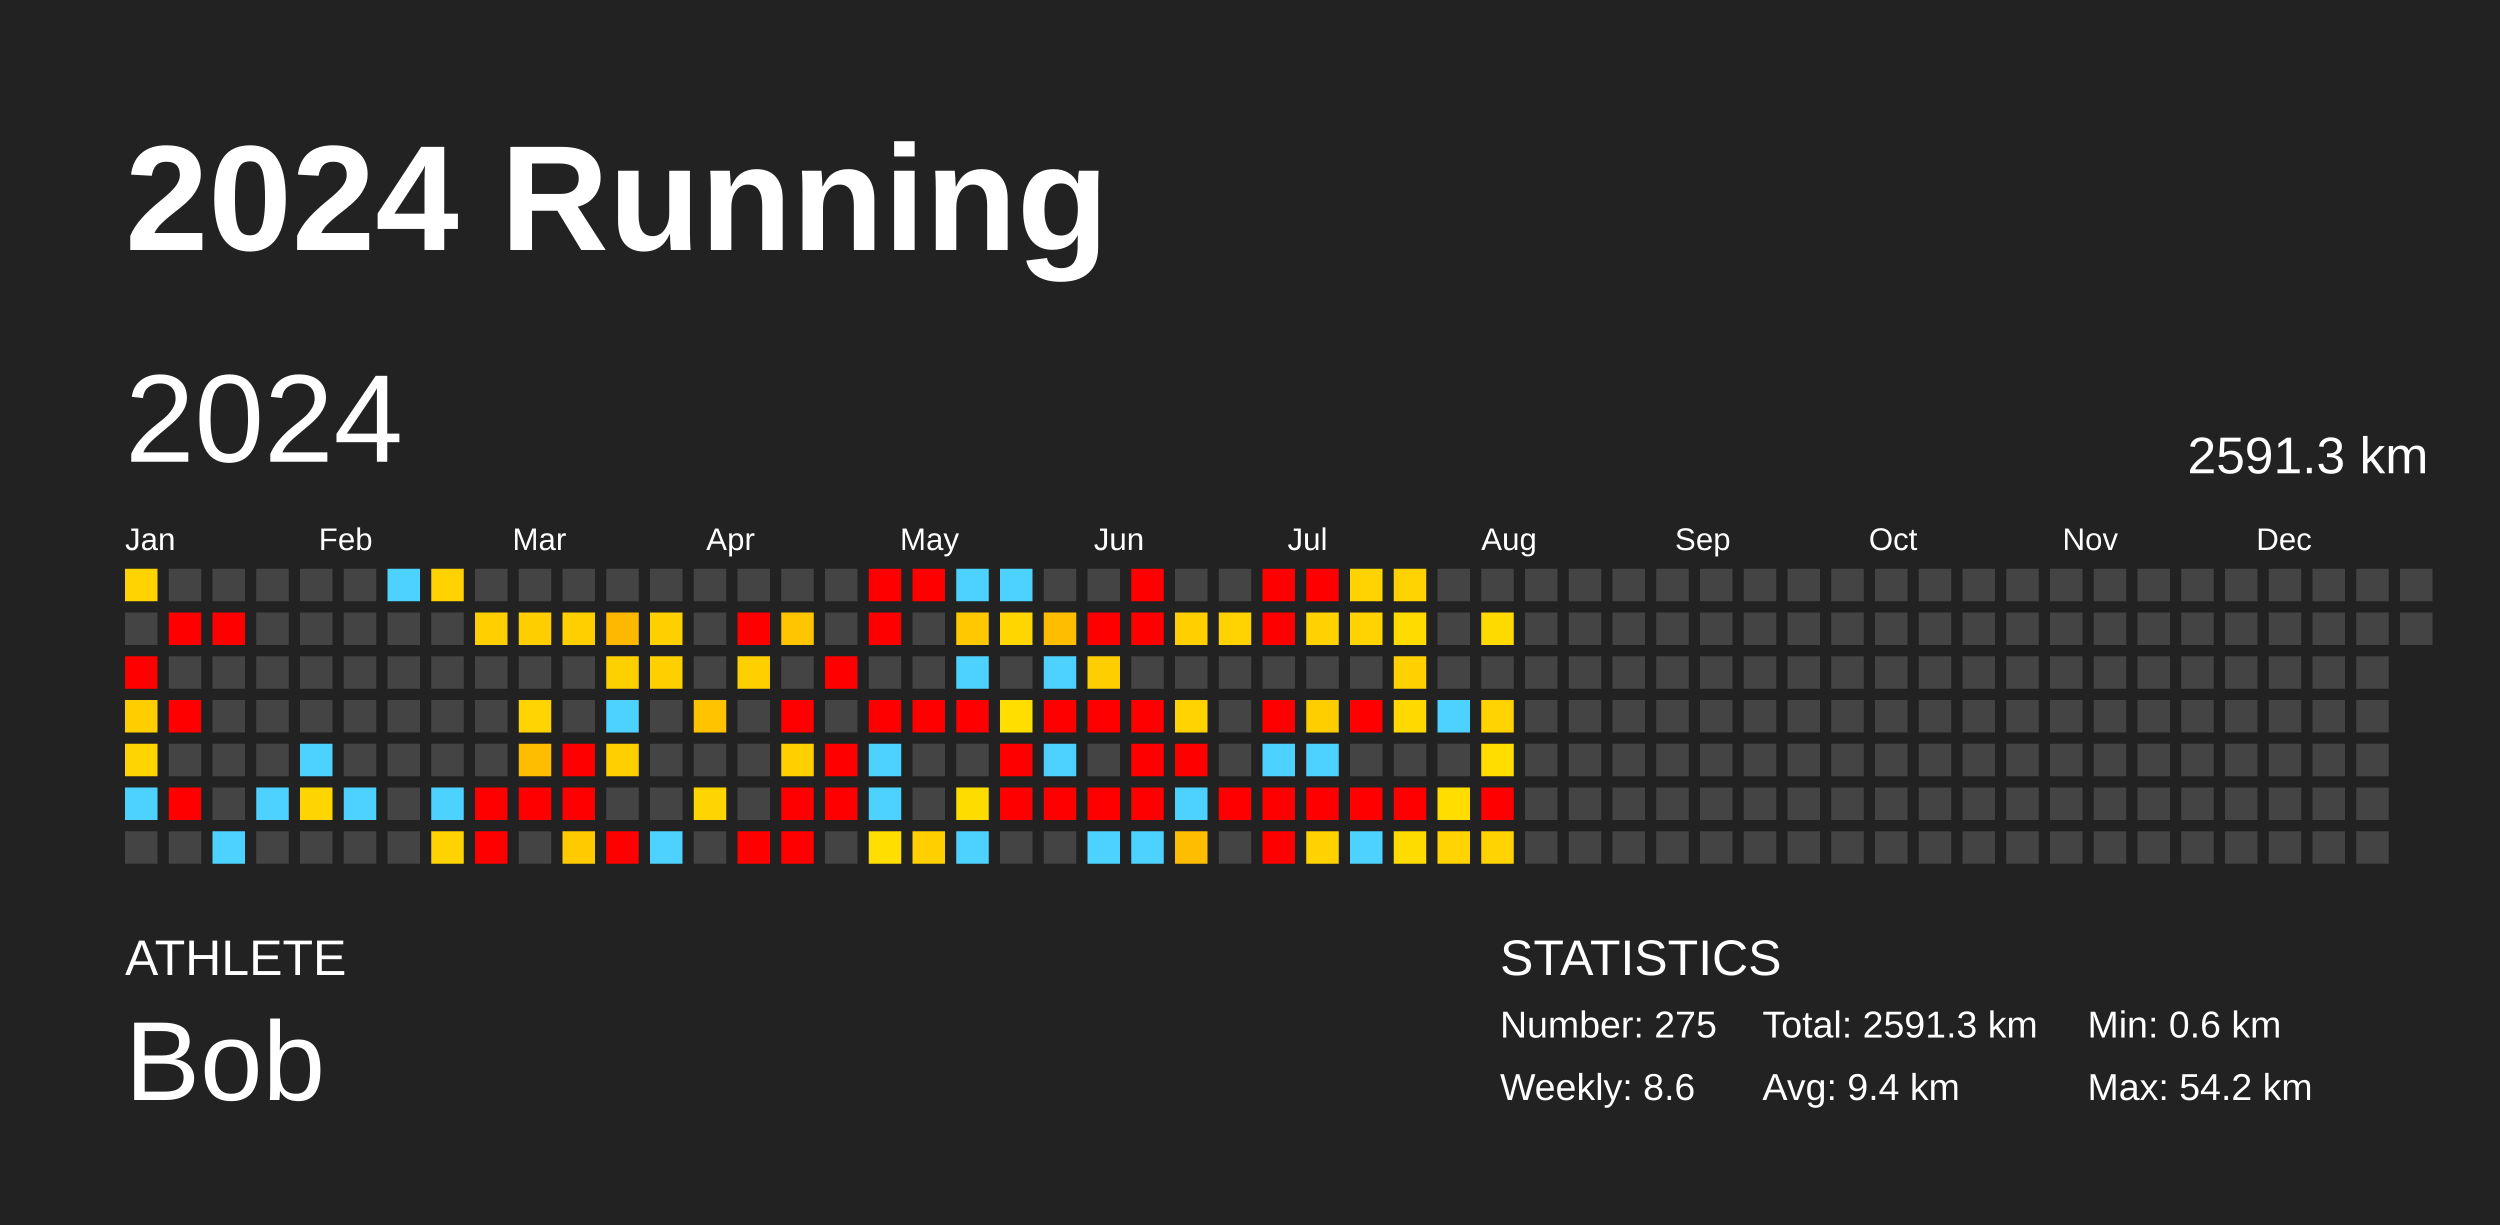
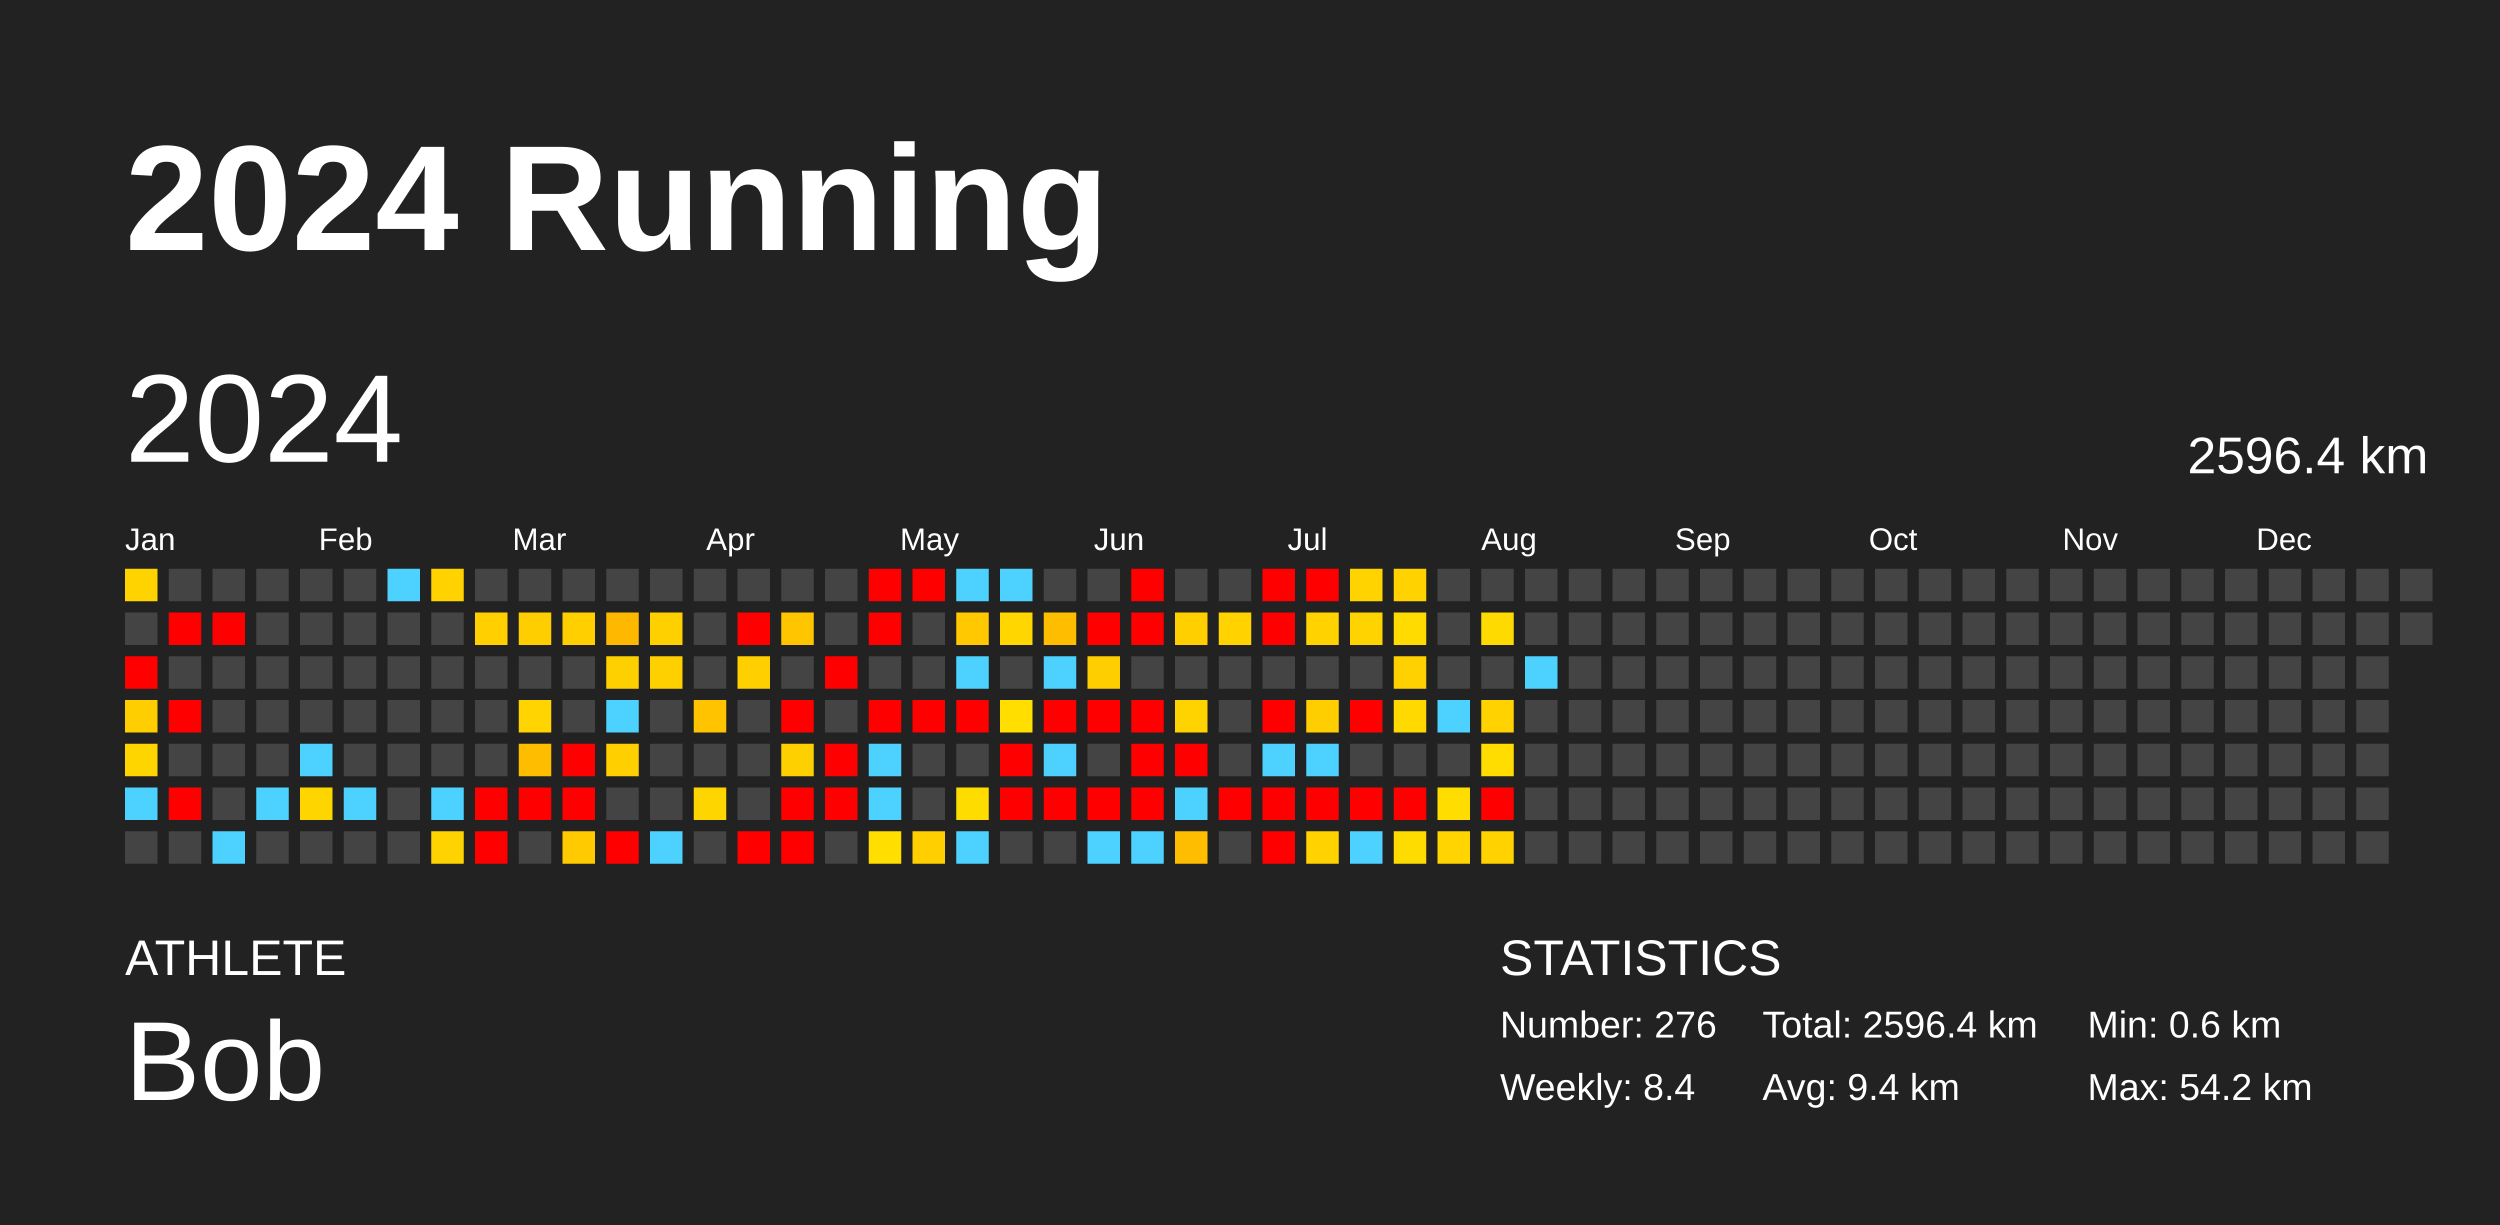
<svg xmlns="http://www.w3.org/2000/svg" baseProfile="full" height="98mm" version="1.1" viewBox="0,0,200,98" width="200mm">
  <defs />
  <rect fill="#222222" height="98" width="200" x="0" y="0" />
  <text fill="#FFFFFF" style="font-size:12px; font-family:Arial; font-weight:bold;" x="10" y="20">2024 Running</text>
  <text fill="#FFFFFF" style="font-size:4px; font-family:Arial" x="10" y="78">ATHLETE</text>
  <text fill="#FFFFFF" style="font-size:9px; font-family:Arial" x="10" y="88">Bob</text>
  <text fill="#FFFFFF" style="font-size:4px; font-family:Arial" x="120" y="78">STATISTICS</text>
-   <text fill="#FFFFFF" style="font-size:3px; font-family:Arial" x="120" y="83">Number: 275</text>
-   <text fill="#FFFFFF" style="font-size:3px; font-family:Arial" x="120" y="88">Weekly: 8.6</text>
-   <text fill="#FFFFFF" style="font-size:3px; font-family:Arial" x="141" y="83">Total: 2591.3 km</text>
+   <text fill="#FFFFFF" style="font-size:3px; font-family:Arial" x="120" y="83">Number: 276</text>
+   <text fill="#FFFFFF" style="font-size:3px; font-family:Arial" x="120" y="88">Weekly: 8.4</text>
+   <text fill="#FFFFFF" style="font-size:3px; font-family:Arial" x="141" y="83">Total: 2596.4 km</text>
  <text fill="#FFFFFF" style="font-size:3px; font-family:Arial" x="141" y="88">Avg: 9.4 km</text>
  <text fill="#FFFFFF" style="font-size:3px; font-family:Arial" x="167" y="83">Min: 0.6 km</text>
  <text fill="#FFFFFF" style="font-size:3px; font-family:Arial" x="167" y="88">Max: 54.2 km</text>
  <text dominant-baseline="hanging" fill="#FFFFFF" style="font-size:10.0px; font-family:Arial;" x="10" y="30">2024</text>
-   <text dominant-baseline="hanging" fill="#FFFFFF" style="font-size:4.125px; font-family:Arial;" x="175" y="35">2591.3 km</text>
+   <text dominant-baseline="hanging" fill="#FFFFFF" style="font-size:4.125px; font-family:Arial;" x="175" y="35">2596.4 km</text>
  <text fill="#FFFFFF" style="font-size:2.5px; font-family:Arial" x="10.0" y="44">Jan</text>
  <text fill="#FFFFFF" style="font-size:2.5px; font-family:Arial" x="25.5" y="44">Feb</text>
  <text fill="#FFFFFF" style="font-size:2.5px; font-family:Arial" x="41.0" y="44">Mar</text>
  <text fill="#FFFFFF" style="font-size:2.5px; font-family:Arial" x="56.5" y="44">Apr</text>
  <text fill="#FFFFFF" style="font-size:2.5px; font-family:Arial" x="72.0" y="44">May</text>
  <text fill="#FFFFFF" style="font-size:2.5px; font-family:Arial" x="87.5" y="44">Jun</text>
  <text fill="#FFFFFF" style="font-size:2.5px; font-family:Arial" x="103.0" y="44">Jul</text>
  <text fill="#FFFFFF" style="font-size:2.5px; font-family:Arial" x="118.5" y="44">Aug</text>
  <text fill="#FFFFFF" style="font-size:2.5px; font-family:Arial" x="134.0" y="44">Sep</text>
  <text fill="#FFFFFF" style="font-size:2.5px; font-family:Arial" x="149.5" y="44">Oct</text>
  <text fill="#FFFFFF" style="font-size:2.5px; font-family:Arial" x="165.0" y="44">Nov</text>
  <text fill="#FFFFFF" style="font-size:2.5px; font-family:Arial" x="180.5" y="44">Dec</text>
  <rect fill="#ffd300" height="2.6" width="2.6" x="10.0" y="45.5" />
  <rect fill="#444444" height="2.6" width="2.6" x="10.0" y="49.0" />
  <rect fill="red" height="2.6" width="2.6" x="10.0" y="52.5" />
  <rect fill="#ffce00" height="2.6" width="2.6" x="10.0" y="56.0" />
  <rect fill="#ffd500" height="2.6" width="2.6" x="10.0" y="59.5" />
  <rect fill="#4dd2ff" height="2.6" width="2.6" x="10.0" y="63.0" />
  <rect fill="#444444" height="2.6" width="2.6" x="10.0" y="66.5" />
  <rect fill="#444444" height="2.6" width="2.6" x="13.5" y="45.5" />
  <rect fill="red" height="2.6" width="2.6" x="13.5" y="49.0" />
  <rect fill="#444444" height="2.6" width="2.6" x="13.5" y="52.5" />
  <rect fill="red" height="2.6" width="2.6" x="13.5" y="56.0" />
  <rect fill="#444444" height="2.6" width="2.6" x="13.5" y="59.5" />
  <rect fill="red" height="2.6" width="2.6" x="13.5" y="63.0" />
  <rect fill="#444444" height="2.6" width="2.6" x="13.5" y="66.5" />
  <rect fill="#444444" height="2.6" width="2.6" x="17.0" y="45.5" />
  <rect fill="red" height="2.6" width="2.6" x="17.0" y="49.0" />
  <rect fill="#444444" height="2.6" width="2.6" x="17.0" y="52.5" />
  <rect fill="#444444" height="2.6" width="2.6" x="17.0" y="56.0" />
  <rect fill="#444444" height="2.6" width="2.6" x="17.0" y="59.5" />
  <rect fill="#444444" height="2.6" width="2.6" x="17.0" y="63.0" />
  <rect fill="#4dd2ff" height="2.6" width="2.6" x="17.0" y="66.5" />
  <rect fill="#444444" height="2.6" width="2.6" x="20.5" y="45.5" />
  <rect fill="#444444" height="2.6" width="2.6" x="20.5" y="49.0" />
  <rect fill="#444444" height="2.6" width="2.6" x="20.5" y="52.5" />
  <rect fill="#444444" height="2.6" width="2.6" x="20.5" y="56.0" />
  <rect fill="#444444" height="2.6" width="2.6" x="20.5" y="59.5" />
  <rect fill="#4dd2ff" height="2.6" width="2.6" x="20.5" y="63.0" />
  <rect fill="#444444" height="2.6" width="2.6" x="20.5" y="66.5" />
  <rect fill="#444444" height="2.6" width="2.6" x="24.0" y="45.5" />
  <rect fill="#444444" height="2.6" width="2.6" x="24.0" y="49.0" />
  <rect fill="#444444" height="2.6" width="2.6" x="24.0" y="52.5" />
  <rect fill="#444444" height="2.6" width="2.6" x="24.0" y="56.0" />
  <rect fill="#4dd2ff" height="2.6" width="2.6" x="24.0" y="59.5" />
  <rect fill="#ffd500" height="2.6" width="2.6" x="24.0" y="63.0" />
  <rect fill="#444444" height="2.6" width="2.6" x="24.0" y="66.5" />
  <rect fill="#444444" height="2.6" width="2.6" x="27.5" y="45.5" />
  <rect fill="#444444" height="2.6" width="2.6" x="27.5" y="49.0" />
  <rect fill="#444444" height="2.6" width="2.6" x="27.5" y="52.5" />
  <rect fill="#444444" height="2.6" width="2.6" x="27.5" y="56.0" />
  <rect fill="#444444" height="2.6" width="2.6" x="27.5" y="59.5" />
  <rect fill="#4dd2ff" height="2.6" width="2.6" x="27.5" y="63.0" />
  <rect fill="#444444" height="2.6" width="2.6" x="27.5" y="66.5" />
  <rect fill="#4dd2ff" height="2.6" width="2.6" x="31.0" y="45.5" />
  <rect fill="#444444" height="2.6" width="2.6" x="31.0" y="49.0" />
  <rect fill="#444444" height="2.6" width="2.6" x="31.0" y="52.5" />
  <rect fill="#444444" height="2.6" width="2.6" x="31.0" y="56.0" />
  <rect fill="#444444" height="2.6" width="2.6" x="31.0" y="59.5" />
  <rect fill="#444444" height="2.6" width="2.6" x="31.0" y="63.0" />
  <rect fill="#444444" height="2.6" width="2.6" x="31.0" y="66.5" />
  <rect fill="#ffd200" height="2.6" width="2.6" x="34.5" y="45.5" />
  <rect fill="#444444" height="2.6" width="2.6" x="34.5" y="49.0" />
  <rect fill="#444444" height="2.6" width="2.6" x="34.5" y="52.5" />
  <rect fill="#444444" height="2.6" width="2.6" x="34.5" y="56.0" />
  <rect fill="#444444" height="2.6" width="2.6" x="34.5" y="59.5" />
  <rect fill="#4dd2ff" height="2.6" width="2.6" x="34.5" y="63.0" />
  <rect fill="#ffd300" height="2.6" width="2.6" x="34.5" y="66.5" />
  <rect fill="#444444" height="2.6" width="2.6" x="38.0" y="45.5" />
  <rect fill="#ffcf00" height="2.6" width="2.6" x="38.0" y="49.0" />
  <rect fill="#444444" height="2.6" width="2.6" x="38.0" y="52.5" />
  <rect fill="#444444" height="2.6" width="2.6" x="38.0" y="56.0" />
  <rect fill="#444444" height="2.6" width="2.6" x="38.0" y="59.5" />
  <rect fill="red" height="2.6" width="2.6" x="38.0" y="63.0" />
  <rect fill="red" height="2.6" width="2.6" x="38.0" y="66.5" />
  <rect fill="#444444" height="2.6" width="2.6" x="41.5" y="45.5" />
  <rect fill="#ffce00" height="2.6" width="2.6" x="41.5" y="49.0" />
  <rect fill="#444444" height="2.6" width="2.6" x="41.5" y="52.5" />
  <rect fill="#ffd400" height="2.6" width="2.6" x="41.5" y="56.0" />
  <rect fill="#ffbd00" height="2.6" width="2.6" x="41.5" y="59.5" />
  <rect fill="red" height="2.6" width="2.6" x="41.5" y="63.0" />
  <rect fill="#444444" height="2.6" width="2.6" x="41.5" y="66.5" />
  <rect fill="#444444" height="2.6" width="2.6" x="45.0" y="45.5" />
  <rect fill="#ffcf00" height="2.6" width="2.6" x="45.0" y="49.0" />
  <rect fill="#444444" height="2.6" width="2.6" x="45.0" y="52.5" />
  <rect fill="#444444" height="2.6" width="2.6" x="45.0" y="56.0" />
  <rect fill="red" height="2.6" width="2.6" x="45.0" y="59.5" />
  <rect fill="red" height="2.6" width="2.6" x="45.0" y="63.0" />
  <rect fill="#ffca00" height="2.6" width="2.6" x="45.0" y="66.5" />
  <rect fill="#444444" height="2.6" width="2.6" x="48.5" y="45.5" />
  <rect fill="#ffb800" height="2.6" width="2.6" x="48.5" y="49.0" />
  <rect fill="#ffd000" height="2.6" width="2.6" x="48.5" y="52.5" />
  <rect fill="#4dd2ff" height="2.6" width="2.6" x="48.5" y="56.0" />
  <rect fill="#ffcf00" height="2.6" width="2.6" x="48.5" y="59.5" />
  <rect fill="#444444" height="2.6" width="2.6" x="48.5" y="63.0" />
  <rect fill="red" height="2.6" width="2.6" x="48.5" y="66.5" />
  <rect fill="#444444" height="2.6" width="2.6" x="52.0" y="45.5" />
  <rect fill="#ffd000" height="2.6" width="2.6" x="52.0" y="49.0" />
  <rect fill="#ffd000" height="2.6" width="2.6" x="52.0" y="52.5" />
  <rect fill="#444444" height="2.6" width="2.6" x="52.0" y="56.0" />
  <rect fill="#444444" height="2.6" width="2.6" x="52.0" y="59.5" />
  <rect fill="#444444" height="2.6" width="2.6" x="52.0" y="63.0" />
  <rect fill="#4dd2ff" height="2.6" width="2.6" x="52.0" y="66.5" />
  <rect fill="#444444" height="2.6" width="2.6" x="55.5" y="45.5" />
  <rect fill="#444444" height="2.6" width="2.6" x="55.5" y="49.0" />
  <rect fill="#444444" height="2.6" width="2.6" x="55.5" y="52.5" />
  <rect fill="#ffc300" height="2.6" width="2.6" x="55.5" y="56.0" />
  <rect fill="#444444" height="2.6" width="2.6" x="55.5" y="59.5" />
  <rect fill="#ffd500" height="2.6" width="2.6" x="55.5" y="63.0" />
  <rect fill="#444444" height="2.6" width="2.6" x="55.5" y="66.5" />
  <rect fill="#444444" height="2.6" width="2.6" x="59.0" y="45.5" />
  <rect fill="red" height="2.6" width="2.6" x="59.0" y="49.0" />
  <rect fill="#ffcf00" height="2.6" width="2.6" x="59.0" y="52.5" />
  <rect fill="#444444" height="2.6" width="2.6" x="59.0" y="56.0" />
  <rect fill="#444444" height="2.6" width="2.6" x="59.0" y="59.5" />
  <rect fill="#444444" height="2.6" width="2.6" x="59.0" y="63.0" />
  <rect fill="red" height="2.6" width="2.6" x="59.0" y="66.5" />
  <rect fill="#444444" height="2.6" width="2.6" x="62.5" y="45.5" />
  <rect fill="#ffc600" height="2.6" width="2.6" x="62.5" y="49.0" />
  <rect fill="#444444" height="2.6" width="2.6" x="62.5" y="52.5" />
  <rect fill="red" height="2.6" width="2.6" x="62.5" y="56.0" />
  <rect fill="#ffd000" height="2.6" width="2.6" x="62.5" y="59.5" />
  <rect fill="red" height="2.6" width="2.6" x="62.5" y="63.0" />
  <rect fill="red" height="2.6" width="2.6" x="62.5" y="66.5" />
  <rect fill="#444444" height="2.6" width="2.6" x="66.0" y="45.5" />
  <rect fill="#444444" height="2.6" width="2.6" x="66.0" y="49.0" />
  <rect fill="red" height="2.6" width="2.6" x="66.0" y="52.5" />
  <rect fill="#444444" height="2.6" width="2.6" x="66.0" y="56.0" />
  <rect fill="red" height="2.6" width="2.6" x="66.0" y="59.5" />
  <rect fill="red" height="2.6" width="2.6" x="66.0" y="63.0" />
  <rect fill="#444444" height="2.6" width="2.6" x="66.0" y="66.5" />
  <rect fill="red" height="2.6" width="2.6" x="69.5" y="45.5" />
  <rect fill="red" height="2.6" width="2.6" x="69.5" y="49.0" />
  <rect fill="#444444" height="2.6" width="2.6" x="69.5" y="52.5" />
  <rect fill="red" height="2.6" width="2.6" x="69.5" y="56.0" />
  <rect fill="#4dd2ff" height="2.6" width="2.6" x="69.5" y="59.5" />
  <rect fill="#4dd2ff" height="2.6" width="2.6" x="69.5" y="63.0" />
  <rect fill="#ffde00" height="2.6" width="2.6" x="69.5" y="66.5" />
  <rect fill="red" height="2.6" width="2.6" x="73.0" y="45.5" />
  <rect fill="#444444" height="2.6" width="2.6" x="73.0" y="49.0" />
  <rect fill="#444444" height="2.6" width="2.6" x="73.0" y="52.5" />
  <rect fill="red" height="2.6" width="2.6" x="73.0" y="56.0" />
  <rect fill="#444444" height="2.6" width="2.6" x="73.0" y="59.5" />
  <rect fill="#444444" height="2.6" width="2.6" x="73.0" y="63.0" />
  <rect fill="#ffcf00" height="2.6" width="2.6" x="73.0" y="66.5" />
  <rect fill="#4dd2ff" height="2.6" width="2.6" x="76.5" y="45.5" />
  <rect fill="#ffc800" height="2.6" width="2.6" x="76.5" y="49.0" />
  <rect fill="#4dd2ff" height="2.6" width="2.6" x="76.5" y="52.5" />
  <rect fill="red" height="2.6" width="2.6" x="76.5" y="56.0" />
  <rect fill="#444444" height="2.6" width="2.6" x="76.5" y="59.5" />
  <rect fill="#ffdc00" height="2.6" width="2.6" x="76.5" y="63.0" />
  <rect fill="#4dd2ff" height="2.6" width="2.6" x="76.5" y="66.5" />
  <rect fill="#4dd2ff" height="2.6" width="2.6" x="80.0" y="45.5" />
  <rect fill="#ffd600" height="2.6" width="2.6" x="80.0" y="49.0" />
  <rect fill="#444444" height="2.6" width="2.6" x="80.0" y="52.5" />
  <rect fill="#ffde00" height="2.6" width="2.6" x="80.0" y="56.0" />
  <rect fill="red" height="2.6" width="2.6" x="80.0" y="59.5" />
  <rect fill="red" height="2.6" width="2.6" x="80.0" y="63.0" />
  <rect fill="#444444" height="2.6" width="2.6" x="80.0" y="66.5" />
  <rect fill="#444444" height="2.6" width="2.6" x="83.5" y="45.5" />
  <rect fill="#ffbd00" height="2.6" width="2.6" x="83.5" y="49.0" />
  <rect fill="#4dd2ff" height="2.6" width="2.6" x="83.5" y="52.5" />
  <rect fill="red" height="2.6" width="2.6" x="83.5" y="56.0" />
  <rect fill="#4dd2ff" height="2.6" width="2.6" x="83.5" y="59.5" />
  <rect fill="red" height="2.6" width="2.6" x="83.5" y="63.0" />
  <rect fill="#444444" height="2.6" width="2.6" x="83.5" y="66.5" />
  <rect fill="#444444" height="2.6" width="2.6" x="87.0" y="45.5" />
  <rect fill="red" height="2.6" width="2.6" x="87.0" y="49.0" />
  <rect fill="#ffce00" height="2.6" width="2.6" x="87.0" y="52.5" />
  <rect fill="red" height="2.6" width="2.6" x="87.0" y="56.0" />
  <rect fill="#444444" height="2.6" width="2.6" x="87.0" y="59.5" />
  <rect fill="red" height="2.6" width="2.6" x="87.0" y="63.0" />
  <rect fill="#4dd2ff" height="2.6" width="2.6" x="87.0" y="66.5" />
  <rect fill="red" height="2.6" width="2.6" x="90.5" y="45.5" />
  <rect fill="red" height="2.6" width="2.6" x="90.5" y="49.0" />
  <rect fill="#444444" height="2.6" width="2.6" x="90.5" y="52.5" />
  <rect fill="red" height="2.6" width="2.6" x="90.5" y="56.0" />
  <rect fill="red" height="2.6" width="2.6" x="90.5" y="59.5" />
  <rect fill="red" height="2.6" width="2.6" x="90.5" y="63.0" />
  <rect fill="#4dd2ff" height="2.6" width="2.6" x="90.5" y="66.5" />
  <rect fill="#444444" height="2.6" width="2.6" x="94.0" y="45.5" />
  <rect fill="#ffcf00" height="2.6" width="2.6" x="94.0" y="49.0" />
  <rect fill="#444444" height="2.6" width="2.6" x="94.0" y="52.5" />
  <rect fill="#ffd300" height="2.6" width="2.6" x="94.0" y="56.0" />
  <rect fill="red" height="2.6" width="2.6" x="94.0" y="59.5" />
  <rect fill="#4dd2ff" height="2.6" width="2.6" x="94.0" y="63.0" />
  <rect fill="#ffbd00" height="2.6" width="2.6" x="94.0" y="66.5" />
  <rect fill="#444444" height="2.6" width="2.6" x="97.5" y="45.5" />
  <rect fill="#ffd200" height="2.6" width="2.6" x="97.5" y="49.0" />
  <rect fill="#444444" height="2.6" width="2.6" x="97.5" y="52.5" />
  <rect fill="#444444" height="2.6" width="2.6" x="97.5" y="56.0" />
  <rect fill="#444444" height="2.6" width="2.6" x="97.5" y="59.5" />
  <rect fill="red" height="2.6" width="2.6" x="97.5" y="63.0" />
  <rect fill="#444444" height="2.6" width="2.6" x="97.5" y="66.5" />
  <rect fill="red" height="2.6" width="2.6" x="101.0" y="45.5" />
  <rect fill="red" height="2.6" width="2.6" x="101.0" y="49.0" />
  <rect fill="#444444" height="2.6" width="2.6" x="101.0" y="52.5" />
  <rect fill="red" height="2.6" width="2.6" x="101.0" y="56.0" />
  <rect fill="#4dd2ff" height="2.6" width="2.6" x="101.0" y="59.5" />
  <rect fill="red" height="2.6" width="2.6" x="101.0" y="63.0" />
  <rect fill="red" height="2.6" width="2.6" x="101.0" y="66.5" />
  <rect fill="red" height="2.6" width="2.6" x="104.5" y="45.5" />
  <rect fill="#ffd200" height="2.6" width="2.6" x="104.5" y="49.0" />
  <rect fill="#444444" height="2.6" width="2.6" x="104.5" y="52.5" />
  <rect fill="#ffce00" height="2.6" width="2.6" x="104.5" y="56.0" />
  <rect fill="#4dd2ff" height="2.6" width="2.6" x="104.5" y="59.5" />
  <rect fill="red" height="2.6" width="2.6" x="104.5" y="63.0" />
  <rect fill="#ffd200" height="2.6" width="2.6" x="104.5" y="66.5" />
  <rect fill="#ffd300" height="2.6" width="2.6" x="108.0" y="45.5" />
  <rect fill="#ffd300" height="2.6" width="2.6" x="108.0" y="49.0" />
  <rect fill="#444444" height="2.6" width="2.6" x="108.0" y="52.5" />
  <rect fill="red" height="2.6" width="2.6" x="108.0" y="56.0" />
  <rect fill="#444444" height="2.6" width="2.6" x="108.0" y="59.5" />
  <rect fill="red" height="2.6" width="2.6" x="108.0" y="63.0" />
  <rect fill="#4dd2ff" height="2.6" width="2.6" x="108.0" y="66.5" />
  <rect fill="#ffd200" height="2.6" width="2.6" x="111.5" y="45.5" />
  <rect fill="#ffdb00" height="2.6" width="2.6" x="111.5" y="49.0" />
  <rect fill="#ffd100" height="2.6" width="2.6" x="111.5" y="52.5" />
  <rect fill="#ffd900" height="2.6" width="2.6" x="111.5" y="56.0" />
  <rect fill="#444444" height="2.6" width="2.6" x="111.5" y="59.5" />
  <rect fill="red" height="2.6" width="2.6" x="111.5" y="63.0" />
  <rect fill="#ffdc00" height="2.6" width="2.6" x="111.5" y="66.5" />
  <rect fill="#444444" height="2.6" width="2.6" x="115.0" y="45.5" />
  <rect fill="#444444" height="2.6" width="2.6" x="115.0" y="49.0" />
  <rect fill="#444444" height="2.6" width="2.6" x="115.0" y="52.5" />
  <rect fill="#4dd2ff" height="2.6" width="2.6" x="115.0" y="56.0" />
  <rect fill="#444444" height="2.6" width="2.6" x="115.0" y="59.5" />
  <rect fill="#ffdd00" height="2.6" width="2.6" x="115.0" y="63.0" />
  <rect fill="#ffd400" height="2.6" width="2.6" x="115.0" y="66.5" />
  <rect fill="#444444" height="2.6" width="2.6" x="118.5" y="45.5" />
  <rect fill="#ffda00" height="2.6" width="2.6" x="118.5" y="49.0" />
  <rect fill="#444444" height="2.6" width="2.6" x="118.5" y="52.5" />
  <rect fill="#ffd200" height="2.6" width="2.6" x="118.5" y="56.0" />
  <rect fill="#ffdd00" height="2.6" width="2.6" x="118.5" y="59.5" />
  <rect fill="red" height="2.6" width="2.6" x="118.5" y="63.0" />
  <rect fill="#ffd200" height="2.6" width="2.6" x="118.5" y="66.5" />
  <rect fill="#444444" height="2.6" width="2.6" x="122.0" y="45.5" />
  <rect fill="#444444" height="2.6" width="2.6" x="122.0" y="49.0" />
-   <rect fill="#444444" height="2.6" width="2.6" x="122.0" y="52.5" />
+   <rect fill="#4dd2ff" height="2.6" width="2.6" x="122.0" y="52.5" />
  <rect fill="#444444" height="2.6" width="2.6" x="122.0" y="56.0" />
  <rect fill="#444444" height="2.6" width="2.6" x="122.0" y="59.5" />
  <rect fill="#444444" height="2.6" width="2.6" x="122.0" y="63.0" />
  <rect fill="#444444" height="2.6" width="2.6" x="122.0" y="66.5" />
  <rect fill="#444444" height="2.6" width="2.6" x="125.5" y="45.5" />
  <rect fill="#444444" height="2.6" width="2.6" x="125.5" y="49.0" />
  <rect fill="#444444" height="2.6" width="2.6" x="125.5" y="52.5" />
  <rect fill="#444444" height="2.6" width="2.6" x="125.5" y="56.0" />
  <rect fill="#444444" height="2.6" width="2.6" x="125.5" y="59.5" />
  <rect fill="#444444" height="2.6" width="2.6" x="125.5" y="63.0" />
  <rect fill="#444444" height="2.6" width="2.6" x="125.5" y="66.5" />
  <rect fill="#444444" height="2.6" width="2.6" x="129.0" y="45.5" />
  <rect fill="#444444" height="2.6" width="2.6" x="129.0" y="49.0" />
  <rect fill="#444444" height="2.6" width="2.6" x="129.0" y="52.5" />
  <rect fill="#444444" height="2.6" width="2.6" x="129.0" y="56.0" />
  <rect fill="#444444" height="2.6" width="2.6" x="129.0" y="59.5" />
  <rect fill="#444444" height="2.6" width="2.6" x="129.0" y="63.0" />
  <rect fill="#444444" height="2.6" width="2.6" x="129.0" y="66.5" />
  <rect fill="#444444" height="2.6" width="2.6" x="132.5" y="45.5" />
  <rect fill="#444444" height="2.6" width="2.6" x="132.5" y="49.0" />
  <rect fill="#444444" height="2.6" width="2.6" x="132.5" y="52.5" />
  <rect fill="#444444" height="2.6" width="2.6" x="132.5" y="56.0" />
  <rect fill="#444444" height="2.6" width="2.6" x="132.5" y="59.5" />
  <rect fill="#444444" height="2.6" width="2.6" x="132.5" y="63.0" />
  <rect fill="#444444" height="2.6" width="2.6" x="132.5" y="66.5" />
  <rect fill="#444444" height="2.6" width="2.6" x="136.0" y="45.5" />
  <rect fill="#444444" height="2.6" width="2.6" x="136.0" y="49.0" />
  <rect fill="#444444" height="2.6" width="2.6" x="136.0" y="52.5" />
  <rect fill="#444444" height="2.6" width="2.6" x="136.0" y="56.0" />
  <rect fill="#444444" height="2.6" width="2.6" x="136.0" y="59.5" />
  <rect fill="#444444" height="2.6" width="2.6" x="136.0" y="63.0" />
  <rect fill="#444444" height="2.6" width="2.6" x="136.0" y="66.5" />
  <rect fill="#444444" height="2.6" width="2.6" x="139.5" y="45.5" />
  <rect fill="#444444" height="2.6" width="2.6" x="139.5" y="49.0" />
  <rect fill="#444444" height="2.6" width="2.6" x="139.5" y="52.5" />
  <rect fill="#444444" height="2.6" width="2.6" x="139.5" y="56.0" />
  <rect fill="#444444" height="2.6" width="2.6" x="139.5" y="59.5" />
  <rect fill="#444444" height="2.6" width="2.6" x="139.5" y="63.0" />
  <rect fill="#444444" height="2.6" width="2.6" x="139.5" y="66.5" />
  <rect fill="#444444" height="2.6" width="2.6" x="143.0" y="45.5" />
  <rect fill="#444444" height="2.6" width="2.6" x="143.0" y="49.0" />
  <rect fill="#444444" height="2.6" width="2.6" x="143.0" y="52.5" />
  <rect fill="#444444" height="2.6" width="2.6" x="143.0" y="56.0" />
  <rect fill="#444444" height="2.6" width="2.6" x="143.0" y="59.5" />
  <rect fill="#444444" height="2.6" width="2.6" x="143.0" y="63.0" />
  <rect fill="#444444" height="2.6" width="2.6" x="143.0" y="66.5" />
  <rect fill="#444444" height="2.6" width="2.6" x="146.5" y="45.5" />
  <rect fill="#444444" height="2.6" width="2.6" x="146.5" y="49.0" />
  <rect fill="#444444" height="2.6" width="2.6" x="146.5" y="52.5" />
  <rect fill="#444444" height="2.6" width="2.6" x="146.5" y="56.0" />
  <rect fill="#444444" height="2.6" width="2.6" x="146.5" y="59.5" />
  <rect fill="#444444" height="2.6" width="2.6" x="146.5" y="63.0" />
  <rect fill="#444444" height="2.6" width="2.6" x="146.5" y="66.5" />
  <rect fill="#444444" height="2.6" width="2.6" x="150.0" y="45.5" />
  <rect fill="#444444" height="2.6" width="2.6" x="150.0" y="49.0" />
  <rect fill="#444444" height="2.6" width="2.6" x="150.0" y="52.5" />
  <rect fill="#444444" height="2.6" width="2.6" x="150.0" y="56.0" />
  <rect fill="#444444" height="2.6" width="2.6" x="150.0" y="59.5" />
  <rect fill="#444444" height="2.6" width="2.6" x="150.0" y="63.0" />
  <rect fill="#444444" height="2.6" width="2.6" x="150.0" y="66.5" />
  <rect fill="#444444" height="2.6" width="2.6" x="153.5" y="45.5" />
  <rect fill="#444444" height="2.6" width="2.6" x="153.5" y="49.0" />
  <rect fill="#444444" height="2.6" width="2.6" x="153.5" y="52.5" />
  <rect fill="#444444" height="2.6" width="2.6" x="153.5" y="56.0" />
  <rect fill="#444444" height="2.6" width="2.6" x="153.5" y="59.5" />
  <rect fill="#444444" height="2.6" width="2.6" x="153.5" y="63.0" />
  <rect fill="#444444" height="2.6" width="2.6" x="153.5" y="66.5" />
  <rect fill="#444444" height="2.6" width="2.6" x="157.0" y="45.5" />
  <rect fill="#444444" height="2.6" width="2.6" x="157.0" y="49.0" />
  <rect fill="#444444" height="2.6" width="2.6" x="157.0" y="52.5" />
  <rect fill="#444444" height="2.6" width="2.6" x="157.0" y="56.0" />
  <rect fill="#444444" height="2.6" width="2.6" x="157.0" y="59.5" />
  <rect fill="#444444" height="2.6" width="2.6" x="157.0" y="63.0" />
  <rect fill="#444444" height="2.6" width="2.6" x="157.0" y="66.5" />
  <rect fill="#444444" height="2.6" width="2.6" x="160.5" y="45.5" />
  <rect fill="#444444" height="2.6" width="2.6" x="160.5" y="49.0" />
  <rect fill="#444444" height="2.6" width="2.6" x="160.5" y="52.5" />
  <rect fill="#444444" height="2.6" width="2.6" x="160.5" y="56.0" />
  <rect fill="#444444" height="2.6" width="2.6" x="160.5" y="59.5" />
  <rect fill="#444444" height="2.6" width="2.6" x="160.5" y="63.0" />
  <rect fill="#444444" height="2.6" width="2.6" x="160.5" y="66.5" />
  <rect fill="#444444" height="2.6" width="2.6" x="164.0" y="45.5" />
  <rect fill="#444444" height="2.6" width="2.6" x="164.0" y="49.0" />
  <rect fill="#444444" height="2.6" width="2.6" x="164.0" y="52.5" />
  <rect fill="#444444" height="2.6" width="2.6" x="164.0" y="56.0" />
  <rect fill="#444444" height="2.6" width="2.6" x="164.0" y="59.5" />
  <rect fill="#444444" height="2.6" width="2.6" x="164.0" y="63.0" />
  <rect fill="#444444" height="2.6" width="2.6" x="164.0" y="66.5" />
  <rect fill="#444444" height="2.6" width="2.6" x="167.5" y="45.5" />
  <rect fill="#444444" height="2.6" width="2.6" x="167.5" y="49.0" />
  <rect fill="#444444" height="2.6" width="2.6" x="167.5" y="52.5" />
  <rect fill="#444444" height="2.6" width="2.6" x="167.5" y="56.0" />
  <rect fill="#444444" height="2.6" width="2.6" x="167.5" y="59.5" />
  <rect fill="#444444" height="2.6" width="2.6" x="167.5" y="63.0" />
  <rect fill="#444444" height="2.6" width="2.6" x="167.5" y="66.5" />
  <rect fill="#444444" height="2.6" width="2.6" x="171.0" y="45.5" />
  <rect fill="#444444" height="2.6" width="2.6" x="171.0" y="49.0" />
  <rect fill="#444444" height="2.6" width="2.6" x="171.0" y="52.5" />
  <rect fill="#444444" height="2.6" width="2.6" x="171.0" y="56.0" />
  <rect fill="#444444" height="2.6" width="2.6" x="171.0" y="59.5" />
  <rect fill="#444444" height="2.6" width="2.6" x="171.0" y="63.0" />
  <rect fill="#444444" height="2.6" width="2.6" x="171.0" y="66.5" />
  <rect fill="#444444" height="2.6" width="2.6" x="174.5" y="45.5" />
  <rect fill="#444444" height="2.6" width="2.6" x="174.5" y="49.0" />
  <rect fill="#444444" height="2.6" width="2.6" x="174.5" y="52.5" />
  <rect fill="#444444" height="2.6" width="2.6" x="174.5" y="56.0" />
  <rect fill="#444444" height="2.6" width="2.6" x="174.5" y="59.5" />
  <rect fill="#444444" height="2.6" width="2.6" x="174.5" y="63.0" />
  <rect fill="#444444" height="2.6" width="2.6" x="174.5" y="66.5" />
  <rect fill="#444444" height="2.6" width="2.6" x="178.0" y="45.5" />
  <rect fill="#444444" height="2.6" width="2.6" x="178.0" y="49.0" />
  <rect fill="#444444" height="2.6" width="2.6" x="178.0" y="52.5" />
  <rect fill="#444444" height="2.6" width="2.6" x="178.0" y="56.0" />
  <rect fill="#444444" height="2.6" width="2.6" x="178.0" y="59.5" />
  <rect fill="#444444" height="2.6" width="2.6" x="178.0" y="63.0" />
  <rect fill="#444444" height="2.6" width="2.6" x="178.0" y="66.5" />
  <rect fill="#444444" height="2.6" width="2.6" x="181.5" y="45.5" />
  <rect fill="#444444" height="2.6" width="2.6" x="181.5" y="49.0" />
  <rect fill="#444444" height="2.6" width="2.6" x="181.5" y="52.5" />
  <rect fill="#444444" height="2.6" width="2.6" x="181.5" y="56.0" />
  <rect fill="#444444" height="2.6" width="2.6" x="181.5" y="59.5" />
  <rect fill="#444444" height="2.6" width="2.6" x="181.5" y="63.0" />
  <rect fill="#444444" height="2.6" width="2.6" x="181.5" y="66.5" />
  <rect fill="#444444" height="2.6" width="2.6" x="185.0" y="45.5" />
  <rect fill="#444444" height="2.6" width="2.6" x="185.0" y="49.0" />
  <rect fill="#444444" height="2.6" width="2.6" x="185.0" y="52.5" />
  <rect fill="#444444" height="2.6" width="2.6" x="185.0" y="56.0" />
  <rect fill="#444444" height="2.6" width="2.6" x="185.0" y="59.5" />
  <rect fill="#444444" height="2.6" width="2.6" x="185.0" y="63.0" />
  <rect fill="#444444" height="2.6" width="2.6" x="185.0" y="66.5" />
  <rect fill="#444444" height="2.6" width="2.6" x="188.5" y="45.5" />
  <rect fill="#444444" height="2.6" width="2.6" x="188.5" y="49.0" />
  <rect fill="#444444" height="2.6" width="2.6" x="188.5" y="52.5" />
  <rect fill="#444444" height="2.6" width="2.6" x="188.5" y="56.0" />
  <rect fill="#444444" height="2.6" width="2.6" x="188.5" y="59.5" />
  <rect fill="#444444" height="2.6" width="2.6" x="188.5" y="63.0" />
  <rect fill="#444444" height="2.6" width="2.6" x="188.5" y="66.5" />
  <rect fill="#444444" height="2.6" width="2.6" x="192.0" y="45.5" />
  <rect fill="#444444" height="2.6" width="2.6" x="192.0" y="49.0" />
</svg>
